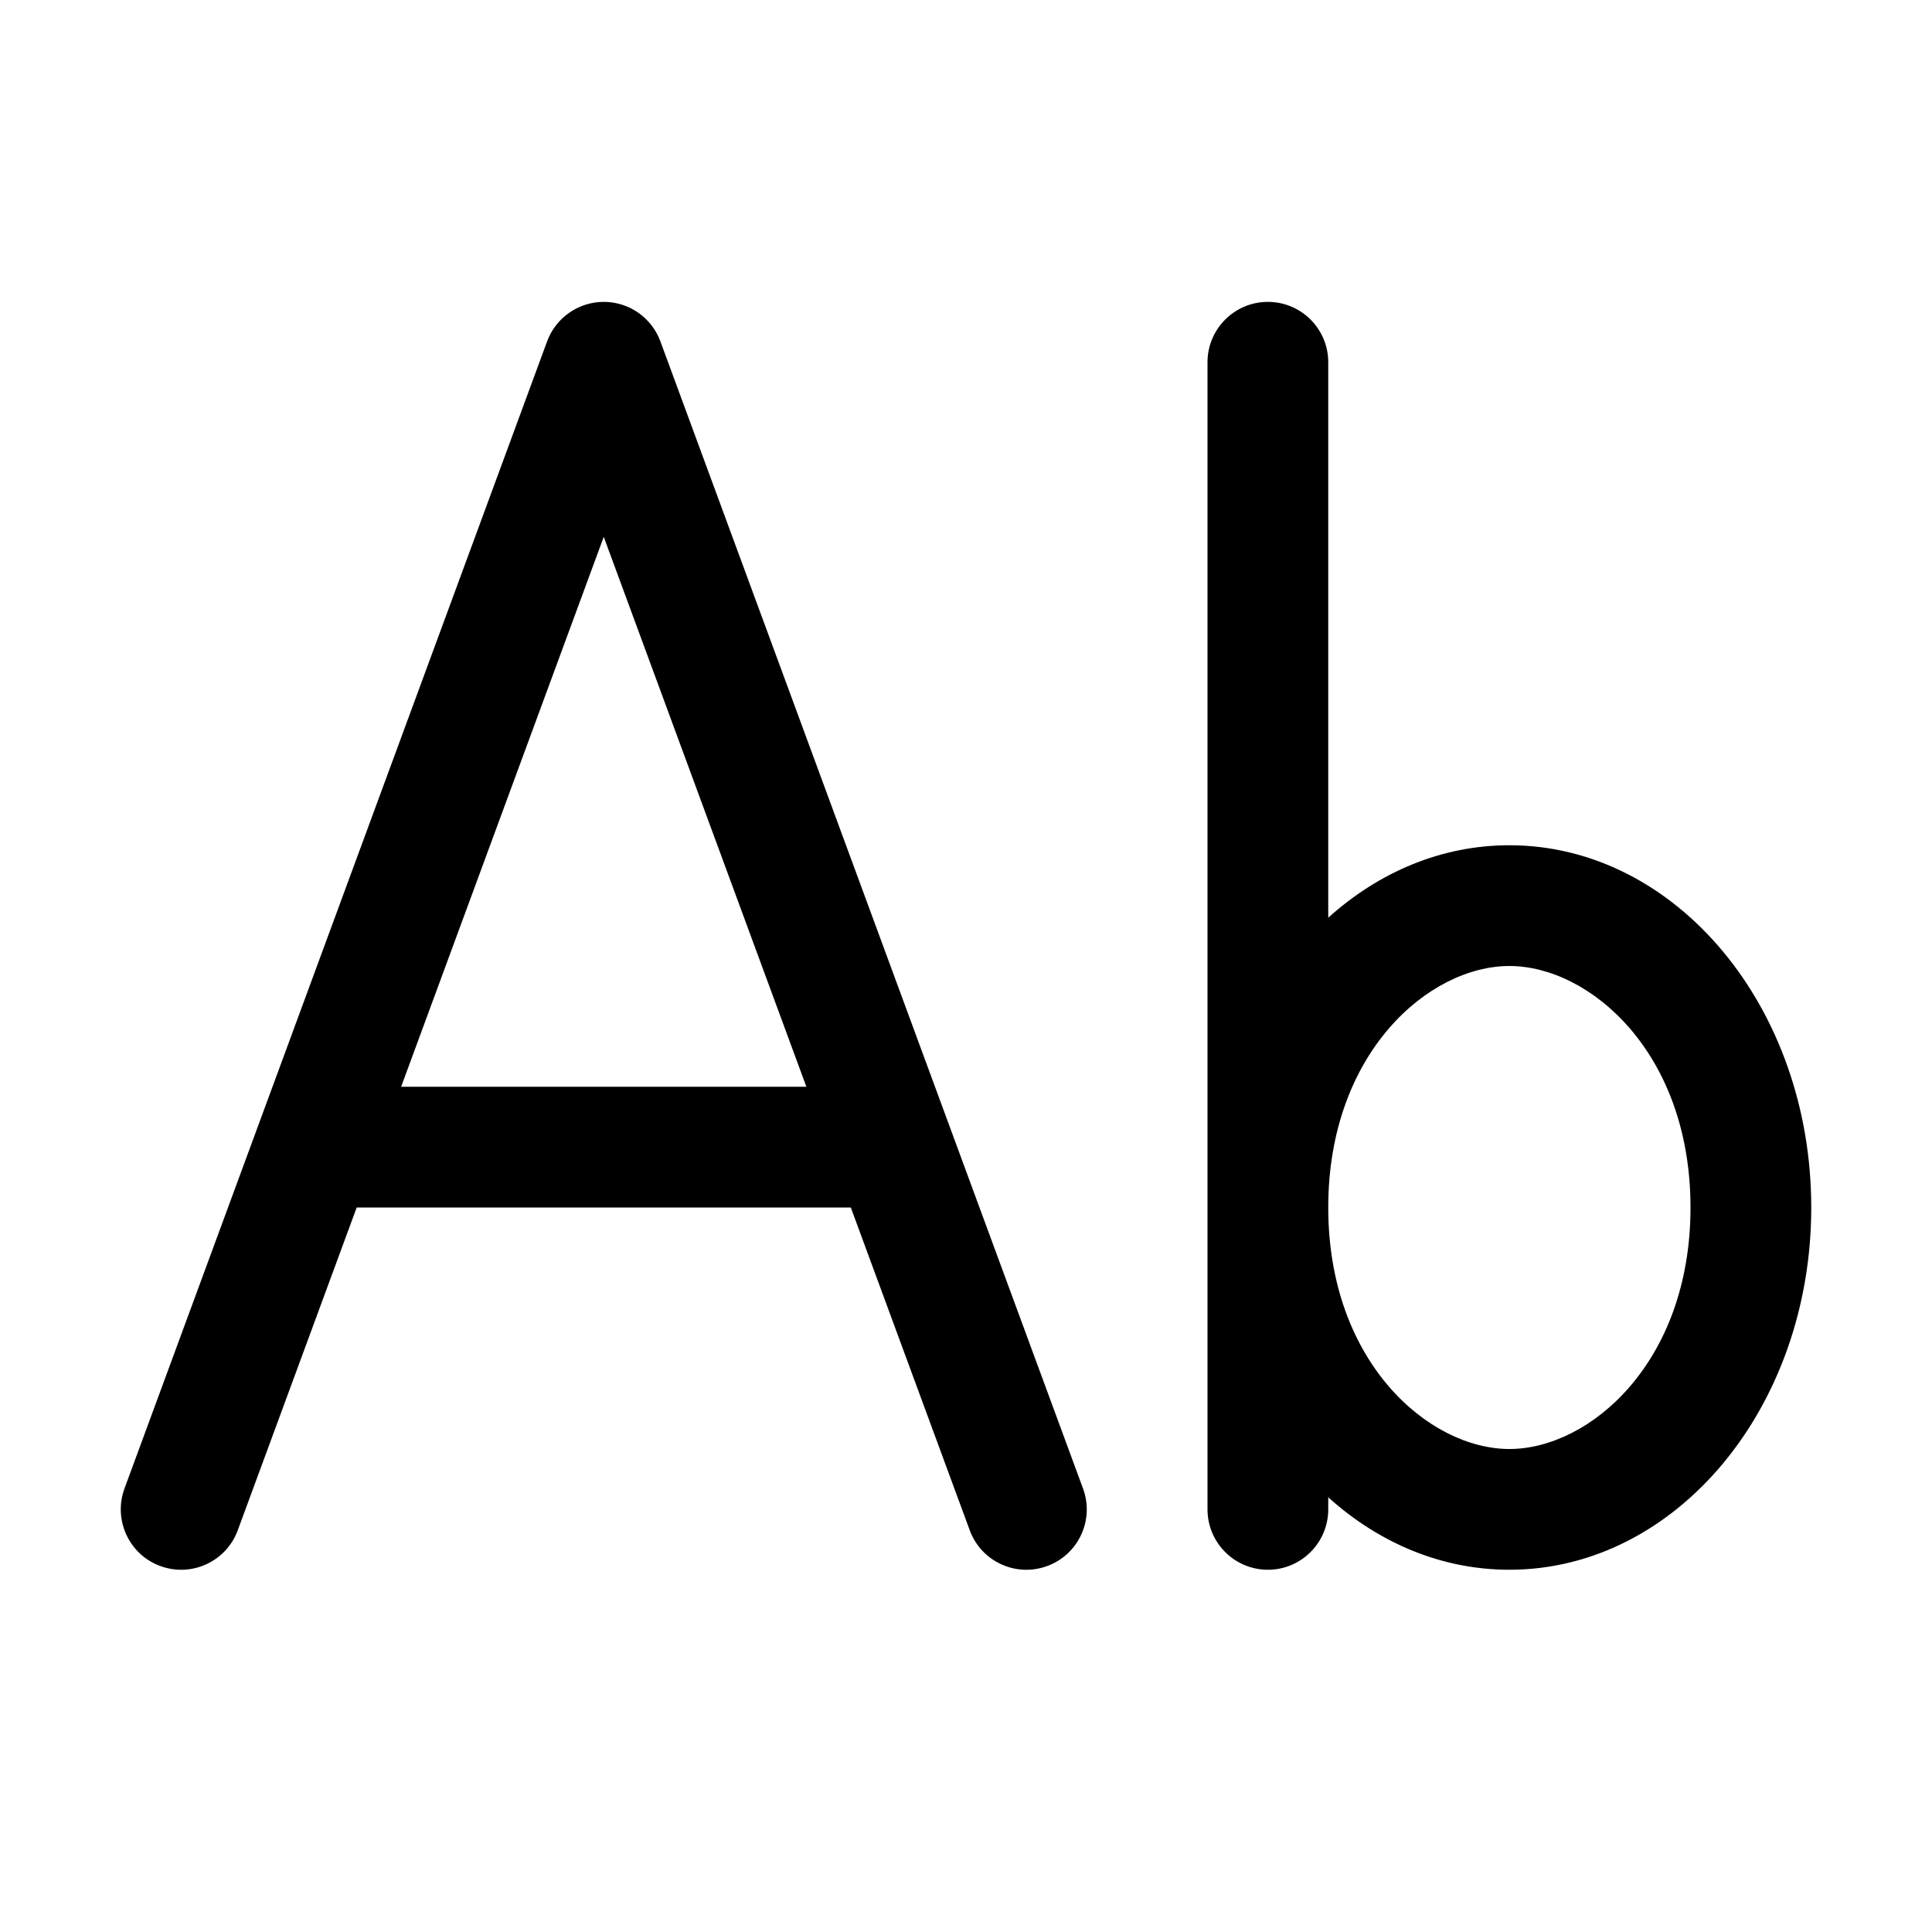
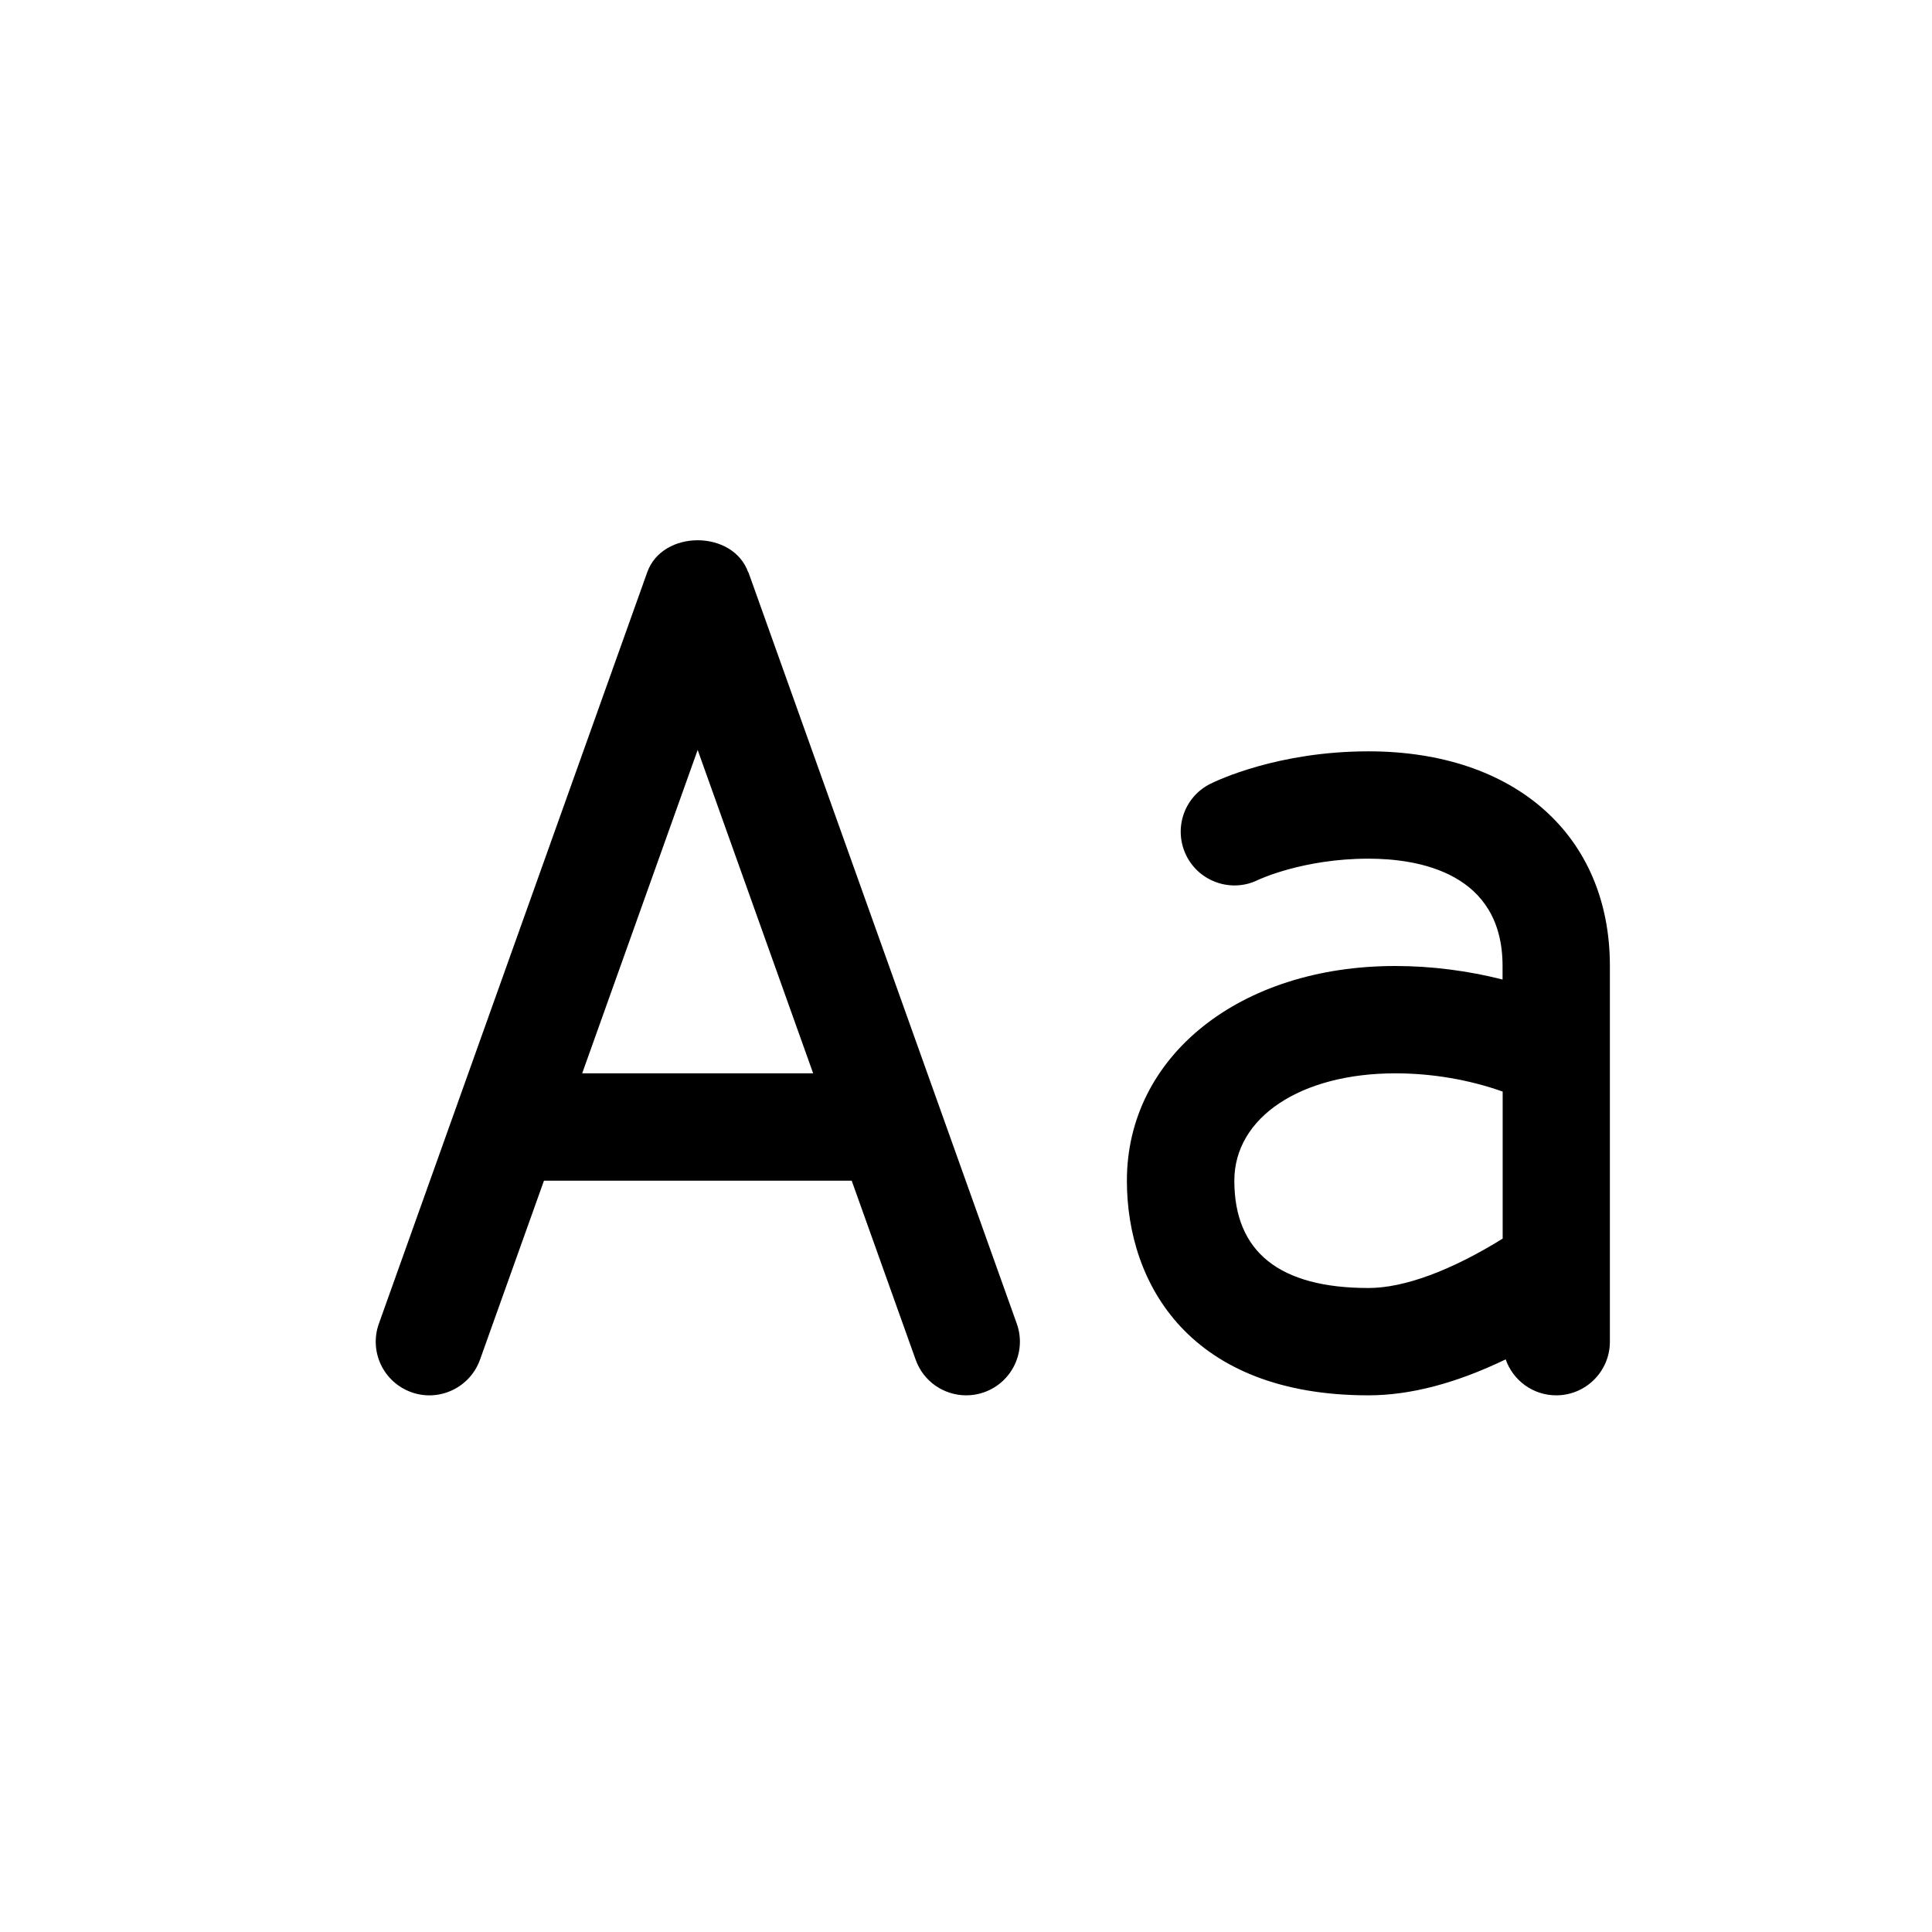
- <svg xmlns="http://www.w3.org/2000/svg" width="16" height="16" viewBox="0 0 16 16" fill="currentColor">
-   <path d="M5 2.5C5.21 2.5 5.397 2.631 5.469 2.827L8.969 12.327C9.065 12.586 8.932 12.874 8.673 12.969C8.414 13.065 8.126 12.932 8.031 12.673L7.046 10H2.954L1.969 12.673C1.874 12.932 1.586 13.065 1.327 12.969C1.068 12.874 0.936 12.586 1.031 12.327L4.531 2.827C4.603 2.631 4.791 2.5 5 2.5ZM5 4.446L3.322 9H6.678L5 4.446ZM10.5 2.5C10.776 2.5 11 2.724 11 3V7.6C11.418 7.223 11.937 7 12.5 7C13.881 7 15 8.343 15 10C15 11.657 13.881 13 12.5 13C11.937 13 11.418 12.777 11 12.4V12.5C11 12.776 10.776 13 10.5 13C10.224 13 10 12.776 10 12.5V3C10 2.724 10.224 2.5 10.5 2.5ZM12.5 12C13.165 12 14 11.283 14 10C14 8.717 13.165 8 12.5 8C11.835 8 11 8.717 11 10C11 11.283 11.835 12 12.5 12Z" />
+ <svg xmlns="http://www.w3.org/2000/svg" width="18" height="18" viewBox="0 0 18 18" fill="currentColor">
+   <path d="M6.971 5.332C6.829 4.934 6.171 4.934 6.03 5.332L3.53 12.332C3.437 12.592 3.572 12.878 3.833 12.971C4.091 13.064 4.379 12.928 4.472 12.668L5.068 11H7.935L8.531 12.668C8.604 12.873 8.796 13 9.002 13C9.058 13 9.115 12.991 9.17 12.971C9.43 12.878 9.566 12.592 9.473 12.332L6.973 5.332H6.971ZM5.424 10L6.5 6.987L7.576 10H5.424ZM12.75 7C11.906 7 11.338 7.272 11.276 7.303C11.03 7.426 10.931 7.723 11.052 7.97C11.174 8.218 11.475 8.319 11.719 8.199C11.723 8.197 12.138 8 12.749 8C13.216 8 13.999 8.13 13.999 9V9.126C13.676 9.044 13.336 9 12.999 9C11.55 9 10.499 9.841 10.499 11C10.499 11.967 11.09 13 12.749 13C13.14 13 13.568 12.887 14.028 12.665C14.096 12.86 14.281 13 14.499 13C14.775 13 14.999 12.776 14.999 12.5V9C14.999 7.785 14.116 7 12.749 7H12.75ZM14 11.54C13.519 11.838 13.082 12 12.75 12C11.92 12 11.5 11.664 11.5 11C11.5 10.411 12.117 10 13 10C13.345 10 13.691 10.06 14 10.17V11.54Z" />
</svg>
